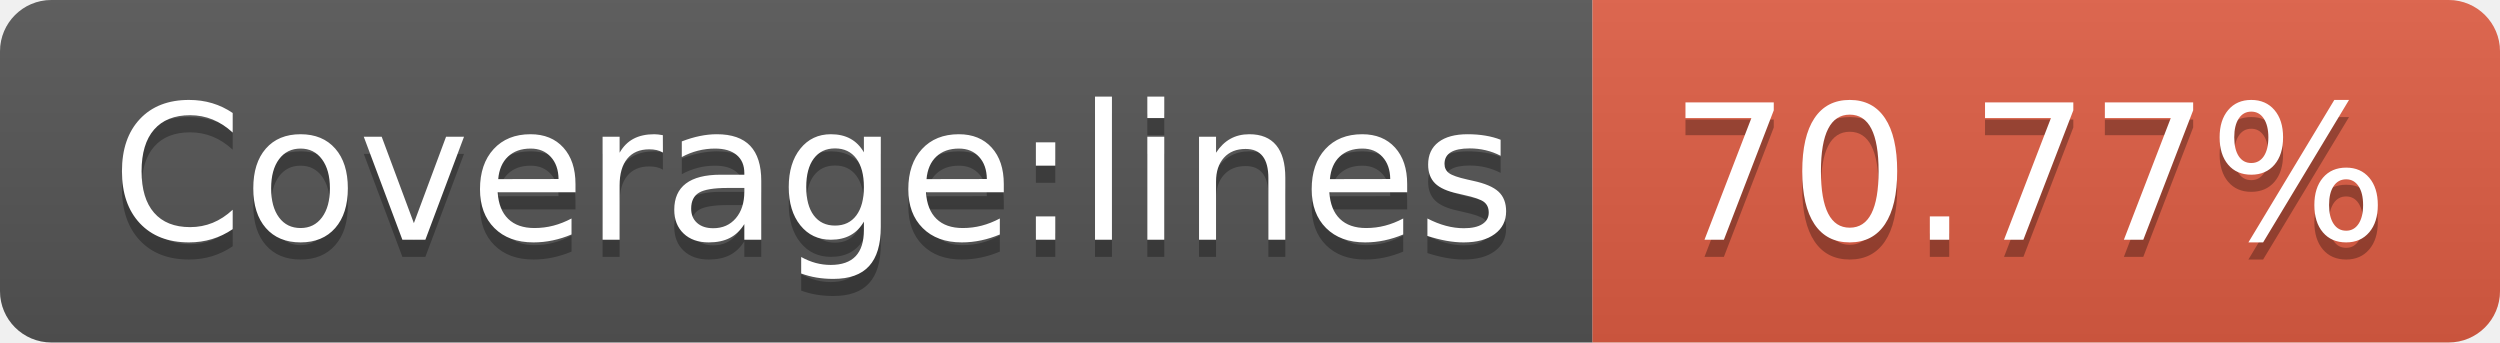
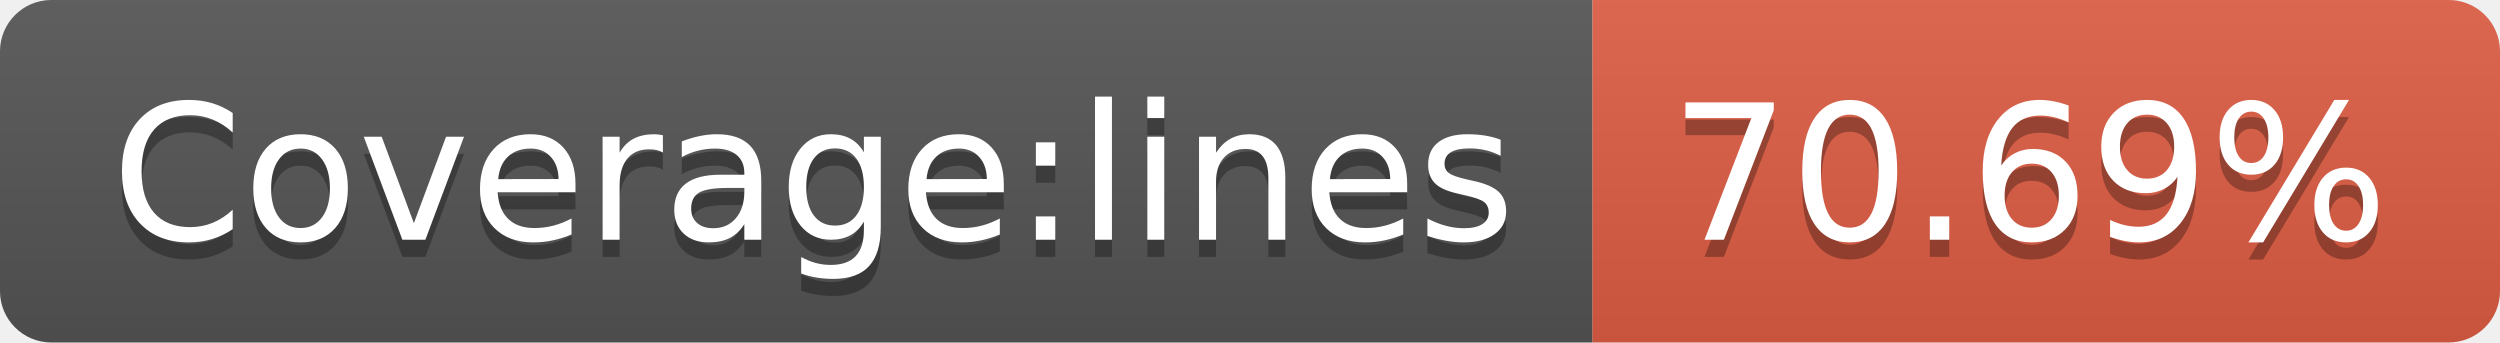
- <svg xmlns="http://www.w3.org/2000/svg" width="146" height="20" role="img" aria-label="Coverage:lines: 70.77%">
+ <svg xmlns="http://www.w3.org/2000/svg" width="146" height="20" role="img" aria-label="Coverage:lines: 70.69%">
  <linearGradient id="s" x2="0" y2="100%">
    <stop offset="0" stop-color="#bbb" stop-opacity=".1" />
    <stop offset="1" stop-opacity=".1" />
  </linearGradient>
  <clipPath id="r">
    <rect width="146" height="20" rx="3" fill="#fff" />
  </clipPath>
  <g clip-path="url(#r)">
    <rect width="93" height="20" fill="#555" />
    <rect x="93" width="53" height="20" fill="#e05d44" />
    <rect width="146" height="20" fill="url(#s)" />
  </g>
  <g fill="#fff" text-anchor="middle" font-family="Verdana,Geneva,DejaVu Sans,sans-serif" text-rendering="geometricPrecision" font-size="110">
    <text aria-hidden="true" x="475" y="150" fill="#010101" fill-opacity=".3" transform="scale(.1)" textLength="830">Coverage:lines</text>
    <text x="475" y="140" transform="scale(.1)" fill="#fff" textLength="830">Coverage:lines</text>
-     <text aria-hidden="true" x="1185" y="150" fill="#010101" fill-opacity=".3" transform="scale(.1)" textLength="430">70.77%</text>
-     <text x="1185" y="140" transform="scale(.1)" fill="#fff" textLength="430">70.77%</text>
+     <text aria-hidden="true" x="1185" y="150" fill="#010101" fill-opacity=".3" transform="scale(.1)" textLength="430">70.69%</text>
+     <text x="1185" y="140" transform="scale(.1)" fill="#fff" textLength="430">70.69%</text>
  </g>
</svg>
